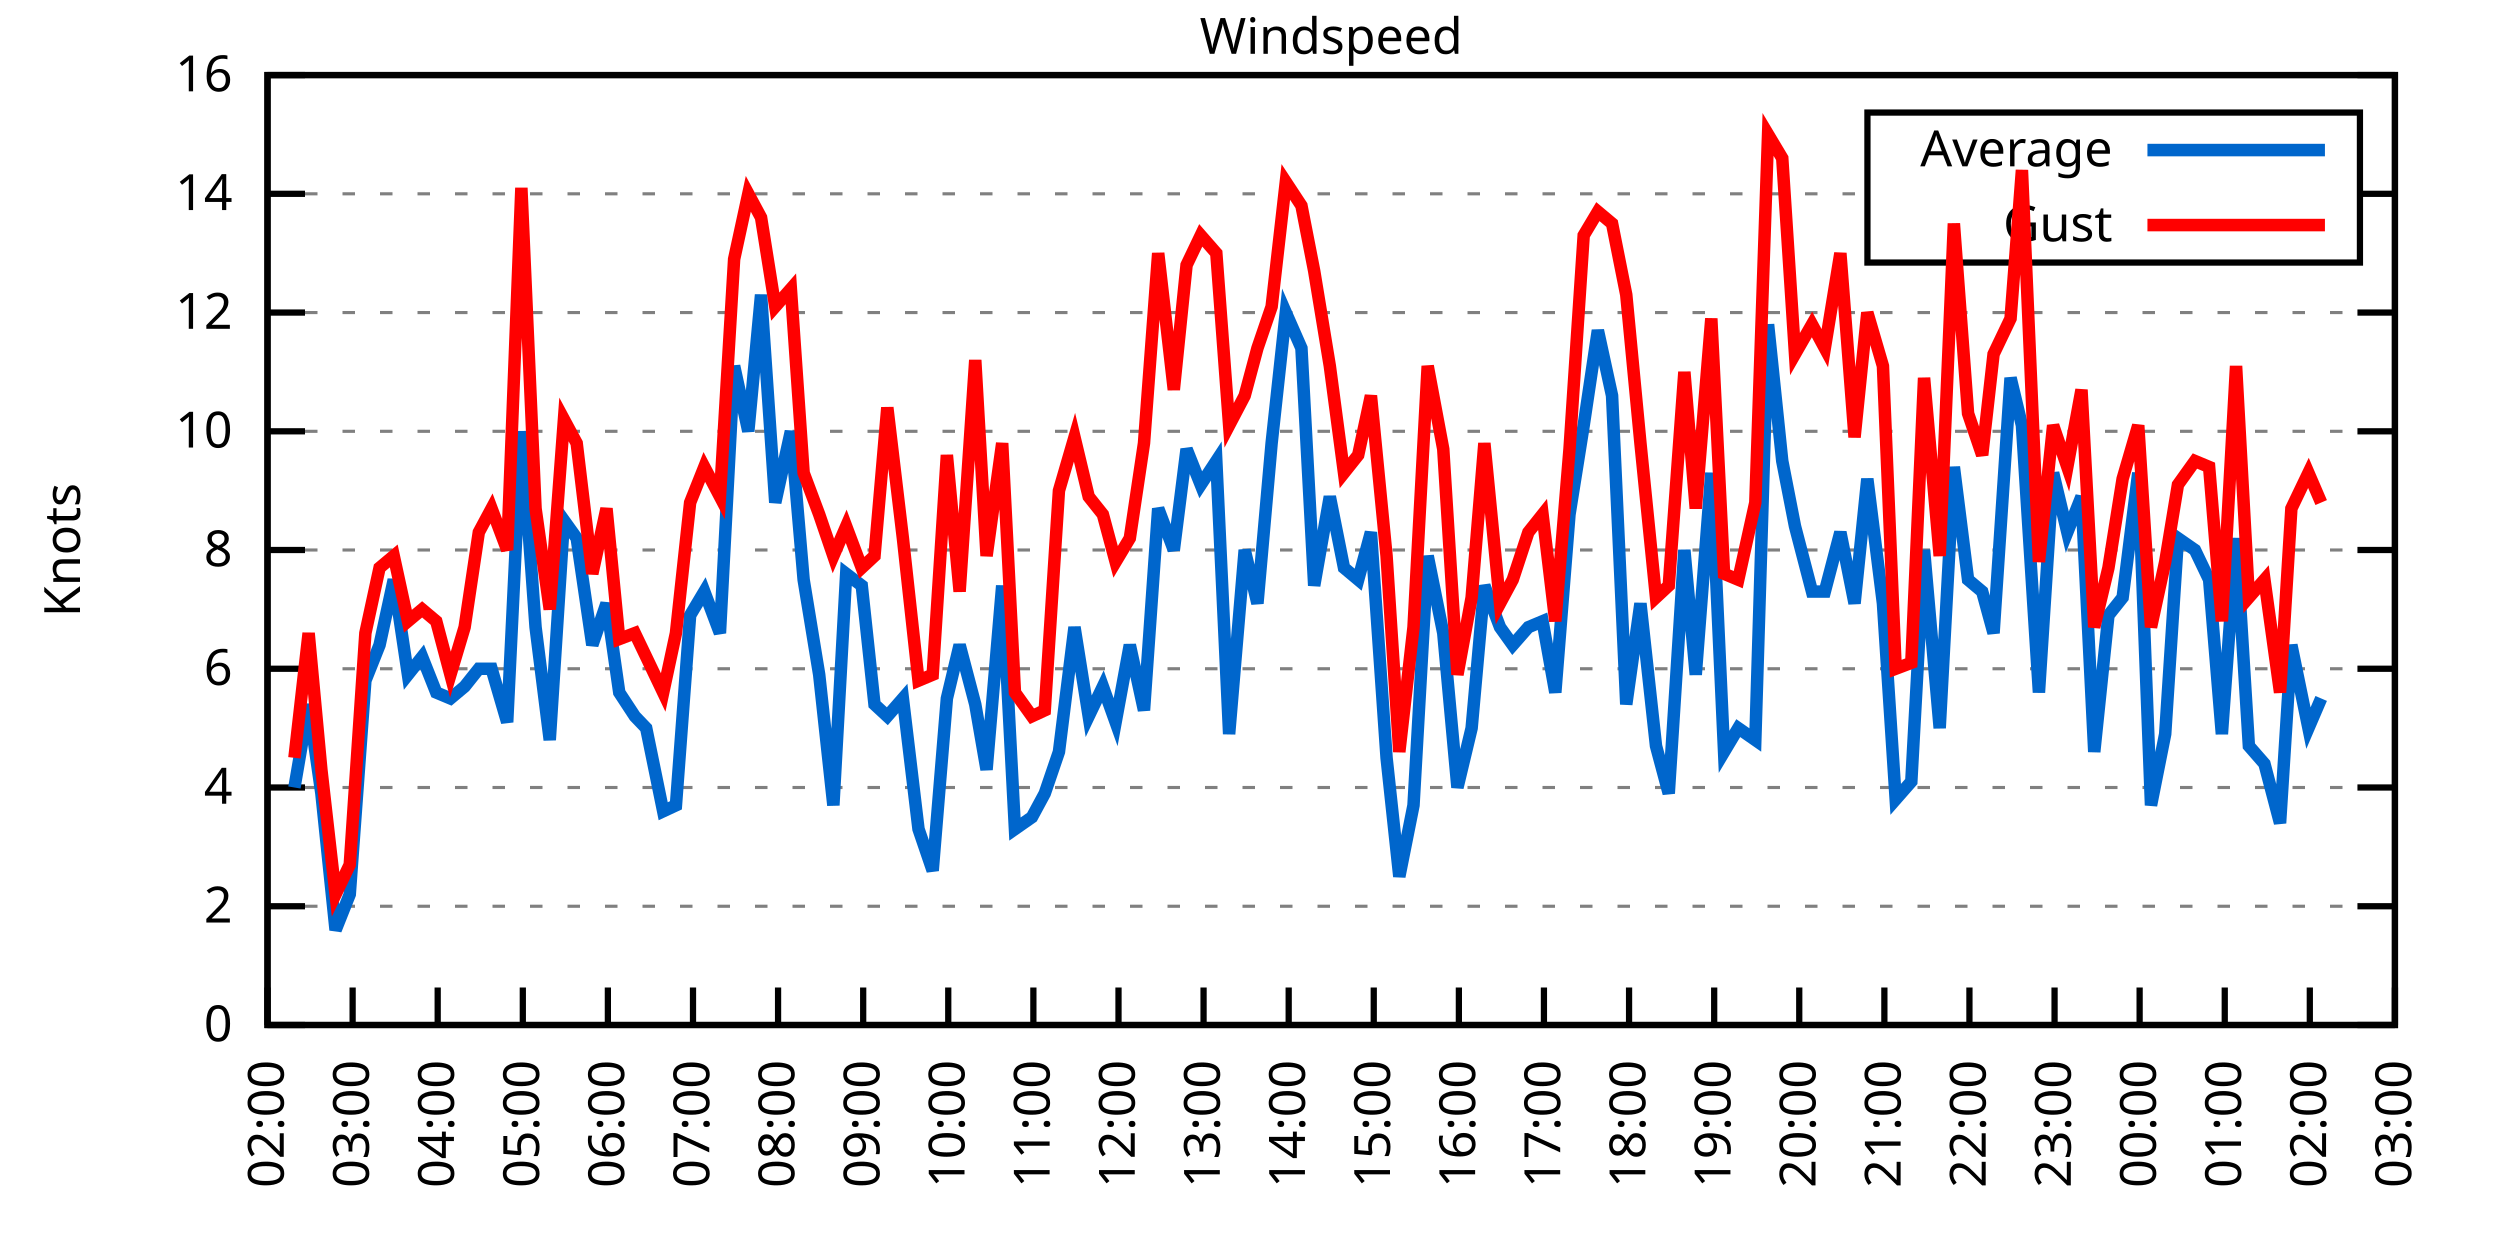
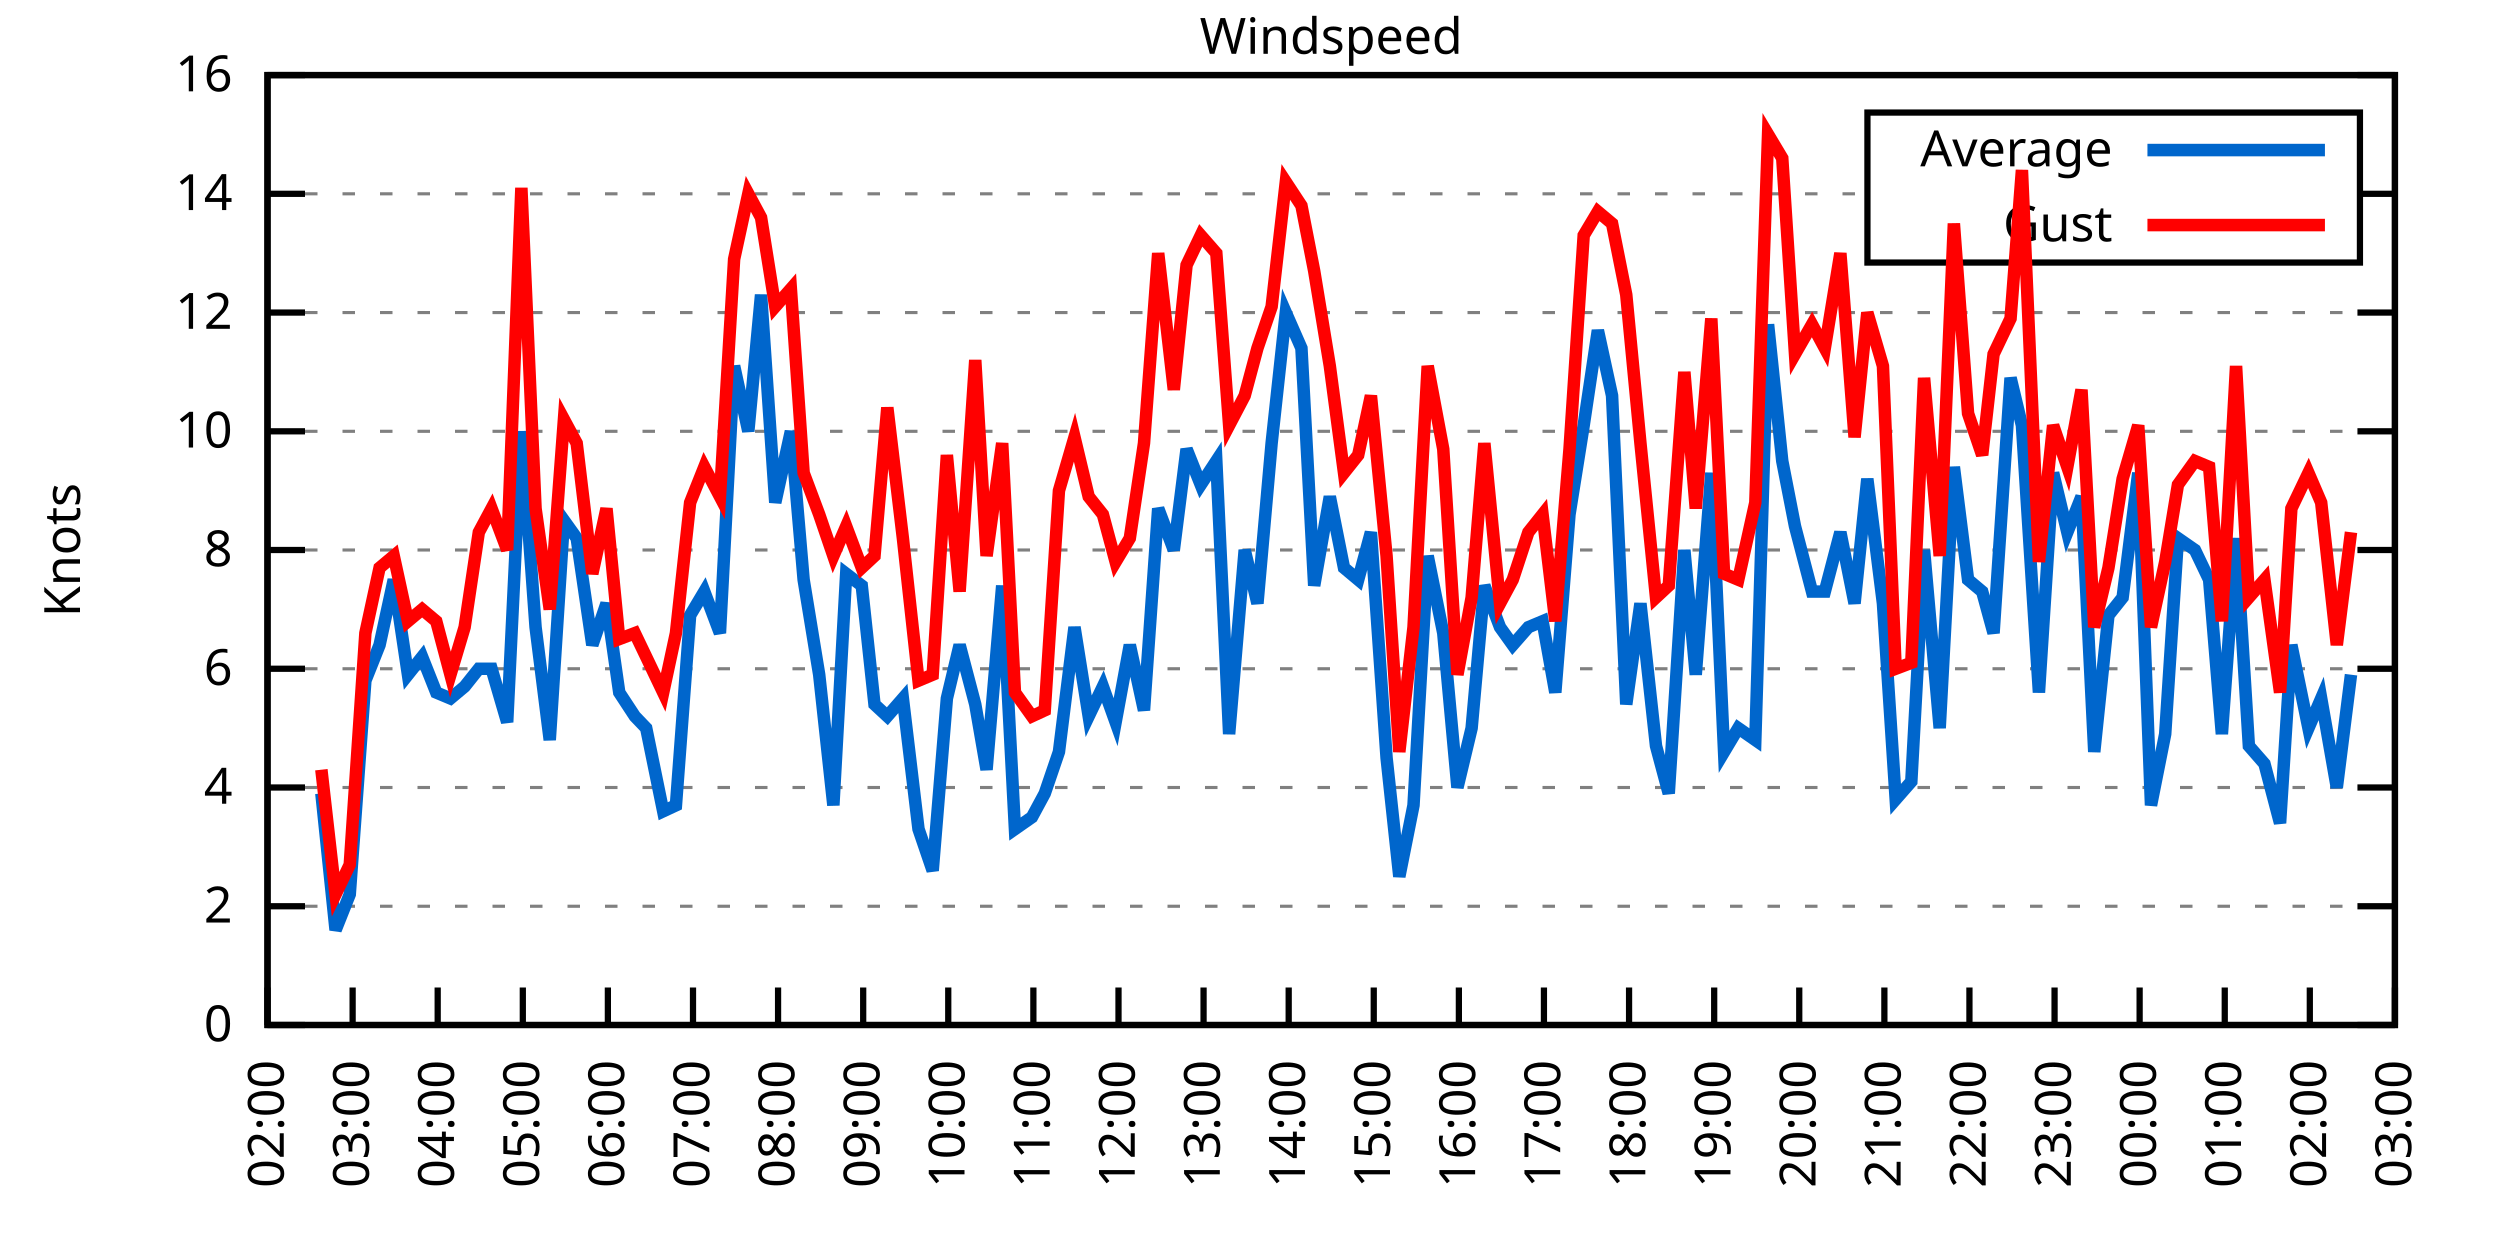
<svg xmlns="http://www.w3.org/2000/svg" xmlns:xlink="http://www.w3.org/1999/xlink" width="400" height="200" viewBox="0 0 400 200">
  <g id="gnuplot_canvas">
    <rect x="0" y="0" width="400" height="200" fill="none" />
    <defs>
      <circle id="gpDot" r="0.5" stroke-width="0.5" stroke="currentColor" />
      <path id="gpPt0" stroke-width="0.333" stroke="currentColor" d="M-1,0 h2 M0,-1 v2" />
      <path id="gpPt1" stroke-width="0.333" stroke="currentColor" d="M-1,-1 L1,1 M1,-1 L-1,1" />
      <path id="gpPt2" stroke-width="0.333" stroke="currentColor" d="M-1,0 L1,0 M0,-1 L0,1 M-1,-1 L1,1 M-1,1 L1,-1" />
      <rect id="gpPt3" stroke-width="0.333" stroke="currentColor" x="-1" y="-1" width="2" height="2" />
      <rect id="gpPt4" stroke-width="0.333" stroke="currentColor" fill="currentColor" x="-1" y="-1" width="2" height="2" />
      <circle id="gpPt5" stroke-width="0.333" stroke="currentColor" cx="0" cy="0" r="1" />
      <use xlink:href="#gpPt5" id="gpPt6" fill="currentColor" stroke="none" />
      <path id="gpPt7" stroke-width="0.333" stroke="currentColor" d="M0,-1.33 L-1.33,0.67 L1.33,0.67 z" />
      <use xlink:href="#gpPt7" id="gpPt8" fill="currentColor" stroke="none" />
      <use xlink:href="#gpPt7" id="gpPt9" stroke="currentColor" transform="rotate(180)" />
      <use xlink:href="#gpPt9" id="gpPt10" fill="currentColor" stroke="none" />
      <use xlink:href="#gpPt3" id="gpPt11" stroke="currentColor" transform="rotate(45)" />
      <use xlink:href="#gpPt11" id="gpPt12" fill="currentColor" stroke="none" />
      <path id="gpPt13" stroke-width="0.333" stroke="currentColor" d="M0,1.330 L1.265,0.411 L0.782,-1.067 L-0.782,-1.076 L-1.265,0.411 z" />
      <use xlink:href="#gpPt13" id="gpPt14" fill="currentColor" stroke="none" />
      <filter id="textbox" filterUnits="objectBoundingBox" x="0" y="0" height="1" width="1">
        <feFlood flood-color="white" flood-opacity="1" result="bgnd" />
        <feComposite in="SourceGraphic" in2="bgnd" operator="atop" />
      </filter>
      <filter id="greybox" filterUnits="objectBoundingBox" x="0" y="0" height="1" width="1">
        <feFlood flood-color="lightgrey" flood-opacity="1" result="grey" />
        <feComposite in="SourceGraphic" in2="grey" operator="atop" />
      </filter>
    </defs>
    <g fill="none" color="white" stroke="currentColor" stroke-width="1.00" stroke-linecap="butt" stroke-linejoin="miter">
</g>
    <g fill="none" color="black" stroke="currentColor" stroke-width="1.00" stroke-linecap="butt" stroke-linejoin="miter">
      <g stroke="none" shape-rendering="crispEdges">
        <polygon fill="rgb(255, 255, 255)" points="42.80,164.00 383.18,164.00 383.18,12.02 42.80,12.02 " />
      </g>
    </g>
    <g fill="none" color="black" stroke="currentColor" stroke-width="1.00" stroke-linecap="butt" stroke-linejoin="miter">
</g>
    <g fill="none" color="black" stroke="black" stroke-width="0.50" stroke-linecap="butt" stroke-linejoin="miter">
</g>
    <g fill="none" color="gray" stroke="currentColor" stroke-width="0.50" stroke-linecap="butt" stroke-linejoin="miter">
      <path stroke="gray" stroke-dasharray="2,4" class="gridline" d="M42.80,164.00 L383.19,164.00  " />
    </g>
    <g fill="none" color="gray" stroke="gray" stroke-width="1.00" stroke-linecap="butt" stroke-linejoin="miter">
</g>
    <g fill="none" color="black" stroke="currentColor" stroke-width="1.00" stroke-linecap="butt" stroke-linejoin="miter">
      <path stroke="black" d="M42.80,164.00 L48.80,164.00 M383.19,164.00 L377.19,164.00  " />
      <g transform="translate(37.20,166.60)" stroke="none" fill="black" font-family="Sans" font-size="8.00" text-anchor="end">
        <text>
          <tspan font-family="Sans"> 0</tspan>
        </text>
      </g>
    </g>
    <g fill="none" color="black" stroke="currentColor" stroke-width="1.00" stroke-linecap="butt" stroke-linejoin="miter">
</g>
    <g fill="none" color="black" stroke="black" stroke-width="0.50" stroke-linecap="butt" stroke-linejoin="miter">
</g>
    <g fill="none" color="gray" stroke="currentColor" stroke-width="0.50" stroke-linecap="butt" stroke-linejoin="miter">
      <path stroke="gray" stroke-dasharray="2,4" class="gridline" d="M42.80,145.00 L383.19,145.00  " />
    </g>
    <g fill="none" color="gray" stroke="gray" stroke-width="1.00" stroke-linecap="butt" stroke-linejoin="miter">
</g>
    <g fill="none" color="black" stroke="currentColor" stroke-width="1.00" stroke-linecap="butt" stroke-linejoin="miter">
      <path stroke="black" d="M42.80,145.00 L48.80,145.00 M383.19,145.00 L377.19,145.00  " />
      <g transform="translate(37.20,147.60)" stroke="none" fill="black" font-family="Sans" font-size="8.00" text-anchor="end">
        <text>
          <tspan font-family="Sans"> 2</tspan>
        </text>
      </g>
    </g>
    <g fill="none" color="black" stroke="currentColor" stroke-width="1.00" stroke-linecap="butt" stroke-linejoin="miter">
</g>
    <g fill="none" color="black" stroke="black" stroke-width="0.50" stroke-linecap="butt" stroke-linejoin="miter">
</g>
    <g fill="none" color="gray" stroke="currentColor" stroke-width="0.50" stroke-linecap="butt" stroke-linejoin="miter">
      <path stroke="gray" stroke-dasharray="2,4" class="gridline" d="M42.80,126.00 L383.19,126.00  " />
    </g>
    <g fill="none" color="gray" stroke="gray" stroke-width="1.00" stroke-linecap="butt" stroke-linejoin="miter">
</g>
    <g fill="none" color="black" stroke="currentColor" stroke-width="1.00" stroke-linecap="butt" stroke-linejoin="miter">
      <path stroke="black" d="M42.80,126.00 L48.80,126.00 M383.19,126.00 L377.19,126.00  " />
      <g transform="translate(37.20,128.60)" stroke="none" fill="black" font-family="Sans" font-size="8.00" text-anchor="end">
        <text>
          <tspan font-family="Sans"> 4</tspan>
        </text>
      </g>
    </g>
    <g fill="none" color="black" stroke="currentColor" stroke-width="1.00" stroke-linecap="butt" stroke-linejoin="miter">
</g>
    <g fill="none" color="black" stroke="black" stroke-width="0.50" stroke-linecap="butt" stroke-linejoin="miter">
</g>
    <g fill="none" color="gray" stroke="currentColor" stroke-width="0.50" stroke-linecap="butt" stroke-linejoin="miter">
      <path stroke="gray" stroke-dasharray="2,4" class="gridline" d="M42.80,107.00 L383.19,107.00  " />
    </g>
    <g fill="none" color="gray" stroke="gray" stroke-width="1.00" stroke-linecap="butt" stroke-linejoin="miter">
</g>
    <g fill="none" color="black" stroke="currentColor" stroke-width="1.00" stroke-linecap="butt" stroke-linejoin="miter">
      <path stroke="black" d="M42.80,107.00 L48.80,107.00 M383.19,107.00 L377.19,107.00  " />
      <g transform="translate(37.20,109.60)" stroke="none" fill="black" font-family="Sans" font-size="8.00" text-anchor="end">
        <text>
          <tspan font-family="Sans"> 6</tspan>
        </text>
      </g>
    </g>
    <g fill="none" color="black" stroke="currentColor" stroke-width="1.00" stroke-linecap="butt" stroke-linejoin="miter">
</g>
    <g fill="none" color="black" stroke="black" stroke-width="0.50" stroke-linecap="butt" stroke-linejoin="miter">
</g>
    <g fill="none" color="gray" stroke="currentColor" stroke-width="0.50" stroke-linecap="butt" stroke-linejoin="miter">
      <path stroke="gray" stroke-dasharray="2,4" class="gridline" d="M42.80,88.00 L383.19,88.00  " />
    </g>
    <g fill="none" color="gray" stroke="gray" stroke-width="1.00" stroke-linecap="butt" stroke-linejoin="miter">
</g>
    <g fill="none" color="black" stroke="currentColor" stroke-width="1.00" stroke-linecap="butt" stroke-linejoin="miter">
      <path stroke="black" d="M42.80,88.00 L48.80,88.00 M383.19,88.00 L377.19,88.00  " />
      <g transform="translate(37.20,90.60)" stroke="none" fill="black" font-family="Sans" font-size="8.00" text-anchor="end">
        <text>
          <tspan font-family="Sans"> 8</tspan>
        </text>
      </g>
    </g>
    <g fill="none" color="black" stroke="currentColor" stroke-width="1.00" stroke-linecap="butt" stroke-linejoin="miter">
</g>
    <g fill="none" color="black" stroke="black" stroke-width="0.50" stroke-linecap="butt" stroke-linejoin="miter">
</g>
    <g fill="none" color="gray" stroke="currentColor" stroke-width="0.50" stroke-linecap="butt" stroke-linejoin="miter">
      <path stroke="gray" stroke-dasharray="2,4" class="gridline" d="M42.80,69.01 L383.19,69.01  " />
    </g>
    <g fill="none" color="gray" stroke="gray" stroke-width="1.00" stroke-linecap="butt" stroke-linejoin="miter">
</g>
    <g fill="none" color="black" stroke="currentColor" stroke-width="1.00" stroke-linecap="butt" stroke-linejoin="miter">
      <path stroke="black" d="M42.80,69.01 L48.80,69.01 M383.19,69.01 L377.19,69.01  " />
      <g transform="translate(37.20,71.61)" stroke="none" fill="black" font-family="Sans" font-size="8.00" text-anchor="end">
        <text>
          <tspan font-family="Sans"> 10</tspan>
        </text>
      </g>
    </g>
    <g fill="none" color="black" stroke="currentColor" stroke-width="1.00" stroke-linecap="butt" stroke-linejoin="miter">
</g>
    <g fill="none" color="black" stroke="black" stroke-width="0.50" stroke-linecap="butt" stroke-linejoin="miter">
</g>
    <g fill="none" color="gray" stroke="currentColor" stroke-width="0.50" stroke-linecap="butt" stroke-linejoin="miter">
      <path stroke="gray" stroke-dasharray="2,4" class="gridline" d="M42.80,50.01 L383.19,50.01  " />
    </g>
    <g fill="none" color="gray" stroke="gray" stroke-width="1.00" stroke-linecap="butt" stroke-linejoin="miter">
</g>
    <g fill="none" color="black" stroke="currentColor" stroke-width="1.00" stroke-linecap="butt" stroke-linejoin="miter">
      <path stroke="black" d="M42.80,50.01 L48.80,50.01 M383.19,50.01 L377.19,50.01  " />
      <g transform="translate(37.20,52.61)" stroke="none" fill="black" font-family="Sans" font-size="8.00" text-anchor="end">
        <text>
          <tspan font-family="Sans"> 12</tspan>
        </text>
      </g>
    </g>
    <g fill="none" color="black" stroke="currentColor" stroke-width="1.00" stroke-linecap="butt" stroke-linejoin="miter">
</g>
    <g fill="none" color="black" stroke="black" stroke-width="0.50" stroke-linecap="butt" stroke-linejoin="miter">
</g>
    <g fill="none" color="gray" stroke="currentColor" stroke-width="0.50" stroke-linecap="butt" stroke-linejoin="miter">
      <path stroke="gray" stroke-dasharray="2,4" class="gridline" d="M42.80,31.01 L298.79,31.01 M377.59,31.01 L383.19,31.01  " />
    </g>
    <g fill="none" color="gray" stroke="gray" stroke-width="1.00" stroke-linecap="butt" stroke-linejoin="miter">
</g>
    <g fill="none" color="black" stroke="currentColor" stroke-width="1.00" stroke-linecap="butt" stroke-linejoin="miter">
      <path stroke="black" d="M42.80,31.01 L48.80,31.01 M383.19,31.01 L377.19,31.01  " />
      <g transform="translate(37.20,33.61)" stroke="none" fill="black" font-family="Sans" font-size="8.00" text-anchor="end">
        <text>
          <tspan font-family="Sans"> 14</tspan>
        </text>
      </g>
    </g>
    <g fill="none" color="black" stroke="currentColor" stroke-width="1.00" stroke-linecap="butt" stroke-linejoin="miter">
</g>
    <g fill="none" color="black" stroke="black" stroke-width="0.50" stroke-linecap="butt" stroke-linejoin="miter">
</g>
    <g fill="none" color="gray" stroke="currentColor" stroke-width="0.50" stroke-linecap="butt" stroke-linejoin="miter">
      <path stroke="gray" stroke-dasharray="2,4" class="gridline" d="M42.80,12.01 L383.19,12.01  " />
    </g>
    <g fill="none" color="gray" stroke="gray" stroke-width="1.00" stroke-linecap="butt" stroke-linejoin="miter">
</g>
    <g fill="none" color="black" stroke="currentColor" stroke-width="1.00" stroke-linecap="butt" stroke-linejoin="miter">
      <path stroke="black" d="M42.80,12.01 L48.80,12.01 M383.19,12.01 L377.19,12.01  " />
      <g transform="translate(37.20,14.61)" stroke="none" fill="black" font-family="Sans" font-size="8.00" text-anchor="end">
        <text>
          <tspan font-family="Sans"> 16</tspan>
        </text>
      </g>
    </g>
    <g fill="none" color="black" stroke="currentColor" stroke-width="1.00" stroke-linecap="butt" stroke-linejoin="miter">
      <path stroke="black" d="M42.80,164.00 L42.80,158.00  " />
      <g transform="translate(45.40,169.60) rotate(270.00)" stroke="none" fill="black" font-family="Sans" font-size="8.00" text-anchor="end">
        <text>
          <tspan font-family="Sans">02:00</tspan>
        </text>
      </g>
    </g>
    <g fill="none" color="black" stroke="currentColor" stroke-width="1.00" stroke-linecap="butt" stroke-linejoin="miter">
      <path stroke="black" d="M56.42,164.00 L56.42,158.00  " />
      <g transform="translate(59.02,169.60) rotate(270.00)" stroke="none" fill="black" font-family="Sans" font-size="8.00" text-anchor="end">
        <text>
          <tspan font-family="Sans">03:00</tspan>
        </text>
      </g>
    </g>
    <g fill="none" color="black" stroke="currentColor" stroke-width="1.00" stroke-linecap="butt" stroke-linejoin="miter">
      <path stroke="black" d="M70.03,164.00 L70.03,158.00  " />
      <g transform="translate(72.63,169.60) rotate(270.00)" stroke="none" fill="black" font-family="Sans" font-size="8.00" text-anchor="end">
        <text>
          <tspan font-family="Sans">04:00</tspan>
        </text>
      </g>
    </g>
    <g fill="none" color="black" stroke="currentColor" stroke-width="1.00" stroke-linecap="butt" stroke-linejoin="miter">
      <path stroke="black" d="M83.65,164.00 L83.65,158.00  " />
      <g transform="translate(86.25,169.60) rotate(270.00)" stroke="none" fill="black" font-family="Sans" font-size="8.00" text-anchor="end">
        <text>
          <tspan font-family="Sans">05:00</tspan>
        </text>
      </g>
    </g>
    <g fill="none" color="black" stroke="currentColor" stroke-width="1.00" stroke-linecap="butt" stroke-linejoin="miter">
      <path stroke="black" d="M97.26,164.00 L97.26,158.00  " />
      <g transform="translate(99.86,169.60) rotate(270.00)" stroke="none" fill="black" font-family="Sans" font-size="8.00" text-anchor="end">
        <text>
          <tspan font-family="Sans">06:00</tspan>
        </text>
      </g>
    </g>
    <g fill="none" color="black" stroke="currentColor" stroke-width="1.00" stroke-linecap="butt" stroke-linejoin="miter">
      <path stroke="black" d="M110.88,164.00 L110.88,158.00  " />
      <g transform="translate(113.48,169.60) rotate(270.00)" stroke="none" fill="black" font-family="Sans" font-size="8.00" text-anchor="end">
        <text>
          <tspan font-family="Sans">07:00</tspan>
        </text>
      </g>
    </g>
    <g fill="none" color="black" stroke="currentColor" stroke-width="1.00" stroke-linecap="butt" stroke-linejoin="miter">
      <path stroke="black" d="M124.49,164.00 L124.49,158.00  " />
      <g transform="translate(127.09,169.60) rotate(270.00)" stroke="none" fill="black" font-family="Sans" font-size="8.00" text-anchor="end">
        <text>
          <tspan font-family="Sans">08:00</tspan>
        </text>
      </g>
    </g>
    <g fill="none" color="black" stroke="currentColor" stroke-width="1.00" stroke-linecap="butt" stroke-linejoin="miter">
      <path stroke="black" d="M138.11,164.00 L138.11,158.00  " />
      <g transform="translate(140.71,169.60) rotate(270.00)" stroke="none" fill="black" font-family="Sans" font-size="8.00" text-anchor="end">
        <text>
          <tspan font-family="Sans">09:00</tspan>
        </text>
      </g>
    </g>
    <g fill="none" color="black" stroke="currentColor" stroke-width="1.00" stroke-linecap="butt" stroke-linejoin="miter">
      <path stroke="black" d="M151.72,164.00 L151.72,158.00  " />
      <g transform="translate(154.32,169.60) rotate(270.00)" stroke="none" fill="black" font-family="Sans" font-size="8.00" text-anchor="end">
        <text>
          <tspan font-family="Sans">10:00</tspan>
        </text>
      </g>
    </g>
    <g fill="none" color="black" stroke="currentColor" stroke-width="1.00" stroke-linecap="butt" stroke-linejoin="miter">
      <path stroke="black" d="M165.34,164.00 L165.34,158.00  " />
      <g transform="translate(167.94,169.60) rotate(270.00)" stroke="none" fill="black" font-family="Sans" font-size="8.00" text-anchor="end">
        <text>
          <tspan font-family="Sans">11:00</tspan>
        </text>
      </g>
    </g>
    <g fill="none" color="black" stroke="currentColor" stroke-width="1.00" stroke-linecap="butt" stroke-linejoin="miter">
      <path stroke="black" d="M178.96,164.00 L178.96,158.00  " />
      <g transform="translate(181.56,169.60) rotate(270.00)" stroke="none" fill="black" font-family="Sans" font-size="8.00" text-anchor="end">
        <text>
          <tspan font-family="Sans">12:00</tspan>
        </text>
      </g>
    </g>
    <g fill="none" color="black" stroke="currentColor" stroke-width="1.00" stroke-linecap="butt" stroke-linejoin="miter">
      <path stroke="black" d="M192.57,164.00 L192.57,158.00  " />
      <g transform="translate(195.17,169.60) rotate(270.00)" stroke="none" fill="black" font-family="Sans" font-size="8.00" text-anchor="end">
        <text>
          <tspan font-family="Sans">13:00</tspan>
        </text>
      </g>
    </g>
    <g fill="none" color="black" stroke="currentColor" stroke-width="1.00" stroke-linecap="butt" stroke-linejoin="miter">
      <path stroke="black" d="M206.19,164.00 L206.19,158.00  " />
      <g transform="translate(208.79,169.60) rotate(270.00)" stroke="none" fill="black" font-family="Sans" font-size="8.00" text-anchor="end">
        <text>
          <tspan font-family="Sans">14:00</tspan>
        </text>
      </g>
    </g>
    <g fill="none" color="black" stroke="currentColor" stroke-width="1.00" stroke-linecap="butt" stroke-linejoin="miter">
      <path stroke="black" d="M219.80,164.00 L219.80,158.00  " />
      <g transform="translate(222.40,169.60) rotate(270.00)" stroke="none" fill="black" font-family="Sans" font-size="8.00" text-anchor="end">
        <text>
          <tspan font-family="Sans">15:00</tspan>
        </text>
      </g>
    </g>
    <g fill="none" color="black" stroke="currentColor" stroke-width="1.00" stroke-linecap="butt" stroke-linejoin="miter">
      <path stroke="black" d="M233.42,164.00 L233.42,158.00  " />
      <g transform="translate(236.02,169.60) rotate(270.00)" stroke="none" fill="black" font-family="Sans" font-size="8.00" text-anchor="end">
        <text>
          <tspan font-family="Sans">16:00</tspan>
        </text>
      </g>
    </g>
    <g fill="none" color="black" stroke="currentColor" stroke-width="1.00" stroke-linecap="butt" stroke-linejoin="miter">
      <path stroke="black" d="M247.03,164.00 L247.03,158.00  " />
      <g transform="translate(249.63,169.60) rotate(270.00)" stroke="none" fill="black" font-family="Sans" font-size="8.00" text-anchor="end">
        <text>
          <tspan font-family="Sans">17:00</tspan>
        </text>
      </g>
    </g>
    <g fill="none" color="black" stroke="currentColor" stroke-width="1.00" stroke-linecap="butt" stroke-linejoin="miter">
      <path stroke="black" d="M260.65,164.00 L260.65,158.00  " />
      <g transform="translate(263.25,169.60) rotate(270.00)" stroke="none" fill="black" font-family="Sans" font-size="8.00" text-anchor="end">
        <text>
          <tspan font-family="Sans">18:00</tspan>
        </text>
      </g>
    </g>
    <g fill="none" color="black" stroke="currentColor" stroke-width="1.00" stroke-linecap="butt" stroke-linejoin="miter">
      <path stroke="black" d="M274.27,164.00 L274.27,158.00  " />
      <g transform="translate(276.87,169.60) rotate(270.00)" stroke="none" fill="black" font-family="Sans" font-size="8.00" text-anchor="end">
        <text>
          <tspan font-family="Sans">19:00</tspan>
        </text>
      </g>
    </g>
    <g fill="none" color="black" stroke="currentColor" stroke-width="1.00" stroke-linecap="butt" stroke-linejoin="miter">
      <path stroke="black" d="M287.88,164.00 L287.88,158.00  " />
      <g transform="translate(290.48,169.60) rotate(270.00)" stroke="none" fill="black" font-family="Sans" font-size="8.00" text-anchor="end">
        <text>
          <tspan font-family="Sans">20:00</tspan>
        </text>
      </g>
    </g>
    <g fill="none" color="black" stroke="currentColor" stroke-width="1.00" stroke-linecap="butt" stroke-linejoin="miter">
      <path stroke="black" d="M301.50,164.00 L301.50,158.00  " />
      <g transform="translate(304.10,169.60) rotate(270.00)" stroke="none" fill="black" font-family="Sans" font-size="8.00" text-anchor="end">
        <text>
          <tspan font-family="Sans">21:00</tspan>
        </text>
      </g>
    </g>
    <g fill="none" color="black" stroke="currentColor" stroke-width="1.00" stroke-linecap="butt" stroke-linejoin="miter">
      <path stroke="black" d="M315.11,164.00 L315.11,158.00  " />
      <g transform="translate(317.71,169.60) rotate(270.00)" stroke="none" fill="black" font-family="Sans" font-size="8.00" text-anchor="end">
        <text>
          <tspan font-family="Sans">22:00</tspan>
        </text>
      </g>
    </g>
    <g fill="none" color="black" stroke="currentColor" stroke-width="1.00" stroke-linecap="butt" stroke-linejoin="miter">
      <path stroke="black" d="M328.73,164.00 L328.73,158.00  " />
      <g transform="translate(331.33,169.60) rotate(270.00)" stroke="none" fill="black" font-family="Sans" font-size="8.00" text-anchor="end">
        <text>
          <tspan font-family="Sans">23:00</tspan>
        </text>
      </g>
    </g>
    <g fill="none" color="black" stroke="currentColor" stroke-width="1.00" stroke-linecap="butt" stroke-linejoin="miter">
      <path stroke="black" d="M342.34,164.00 L342.34,158.00  " />
      <g transform="translate(344.94,169.60) rotate(270.00)" stroke="none" fill="black" font-family="Sans" font-size="8.00" text-anchor="end">
        <text>
          <tspan font-family="Sans">00:00</tspan>
        </text>
      </g>
    </g>
    <g fill="none" color="black" stroke="currentColor" stroke-width="1.00" stroke-linecap="butt" stroke-linejoin="miter">
      <path stroke="black" d="M355.96,164.00 L355.96,158.00  " />
      <g transform="translate(358.56,169.60) rotate(270.00)" stroke="none" fill="black" font-family="Sans" font-size="8.00" text-anchor="end">
        <text>
          <tspan font-family="Sans">01:00</tspan>
        </text>
      </g>
    </g>
    <g fill="none" color="black" stroke="currentColor" stroke-width="1.00" stroke-linecap="butt" stroke-linejoin="miter">
      <path stroke="black" d="M369.57,164.00 L369.57,158.00  " />
      <g transform="translate(372.17,169.60) rotate(270.00)" stroke="none" fill="black" font-family="Sans" font-size="8.00" text-anchor="end">
        <text>
          <tspan font-family="Sans">02:00</tspan>
        </text>
      </g>
    </g>
    <g fill="none" color="black" stroke="currentColor" stroke-width="1.00" stroke-linecap="butt" stroke-linejoin="miter">
      <path stroke="black" d="M383.19,164.00 L383.19,158.00  " />
      <g transform="translate(385.79,169.60) rotate(270.00)" stroke="none" fill="black" font-family="Sans" font-size="8.00" text-anchor="end">
        <text>
          <tspan font-family="Sans">03:00</tspan>
        </text>
      </g>
    </g>
    <g fill="none" color="black" stroke="currentColor" stroke-width="1.00" stroke-linecap="butt" stroke-linejoin="miter">
</g>
    <g fill="none" color="black" stroke="currentColor" stroke-width="1.00" stroke-linecap="butt" stroke-linejoin="miter">
      <path stroke="black" d="M42.80,12.01 L42.80,164.00 L383.19,164.00 L383.19,12.01 L42.80,12.01 Z  " />
    </g>
    <g fill="none" color="black" stroke="currentColor" stroke-width="1.00" stroke-linecap="butt" stroke-linejoin="miter">
</g>
    <g fill="none" color="black" stroke="currentColor" stroke-width="1.00" stroke-linecap="butt" stroke-linejoin="miter">
      <path stroke="black" d="M298.79,42.01 L298.79,18.01 L377.59,18.01 L377.59,42.01 L298.79,42.01 Z  " />
    </g>
    <g id="Windspeed_plot_1">
      <g fill="none" color="white" stroke="black" stroke-width="2.00" stroke-linecap="butt" stroke-linejoin="miter">
</g>
      <g fill="none" color="black" stroke="currentColor" stroke-width="2.00" stroke-linecap="butt" stroke-linejoin="miter">
        <g transform="translate(337.99,26.61)" stroke="none" fill="black" font-family="Sans" font-size="8.00" text-anchor="end">
          <text>
            <tspan font-family="Sans">Average</tspan>
          </text>
        </g>
      </g>
      <g fill="none" color="black" stroke="currentColor" stroke-width="2.00" stroke-linecap="butt" stroke-linejoin="miter">
-         <path stroke="rgb(  0, 102, 204)" d="M343.59,24.01 L371.99,24.01 M47.11,126.00 L49.38,112.70 L51.42,126.95 L53.69,148.80 L55.96,143.10 L58.46,108.90   L60.73,103.20 L63.00,92.75 L65.27,107.95 L67.54,105.10 L69.80,110.80 L72.07,111.75 L74.34,109.85 L76.61,107.00   L78.65,107.00 L81.15,115.55 L83.42,69.01 L85.69,100.35 L87.96,118.40 L90.23,83.26 L92.27,86.11 L94.77,103.20   L97.04,96.55 L99.08,110.80 L101.57,114.60 L103.39,116.50 L106.11,129.80 L108.15,128.85 L110.42,98.45 L112.69,94.65   L115.19,101.30 L117.46,58.56 L119.73,69.01 L121.77,47.16 L124.04,80.41 L126.54,69.01 L128.58,92.75 L131.07,107.95   L133.34,128.85 L135.39,91.80 L137.88,93.70 L139.92,112.70 L141.97,114.60 L144.46,111.75 L146.96,132.65 L149.23,139.30   L151.50,111.75 L153.54,103.20 L156.04,112.70 L157.85,123.15 L160.35,93.70 L162.39,132.65 L165.11,130.75 L167.16,126.95   L169.43,120.30 L171.92,100.35 L174.19,114.60 L176.46,109.85 L178.50,115.55 L180.77,103.20 L183.04,113.65 L185.31,81.36   L187.81,88.00 L189.85,71.86 L192.12,77.56 L194.61,73.76 L196.66,117.45 L199.15,88.00 L201.19,96.55 L203.46,70.91   L205.73,50.01 L208.23,55.71 L210.27,93.70 L212.77,79.46 L215.04,90.85 L217.31,92.75 L219.35,85.16 L221.85,121.25   L223.89,140.25 L226.16,128.85 L228.43,88.95 L230.92,101.30 L233.19,126.00 L235.46,116.50 L237.50,93.70 L240.00,100.35   L242.04,103.20 L244.54,100.35 L246.81,99.40 L248.85,110.80 L251.12,82.31 L253.39,68.06 L255.66,52.86 L257.93,63.31   L260.20,112.70 L262.47,96.55 L264.96,119.35 L267.00,126.95 L269.50,88.00 L271.32,107.95 L273.81,75.66 L275.85,120.30   L278.12,116.50 L280.85,118.40 L282.89,51.91 L285.16,73.76 L287.20,84.21 L289.92,94.65 L291.97,94.65 L294.46,85.16   L296.73,96.55 L298.77,76.61 L301.27,96.55 L303.31,127.90 L305.81,125.05 L307.85,88.00 L310.35,116.50 L312.62,74.71   L314.89,92.75 L317.15,94.65 L318.97,101.30 L321.69,60.46 L323.51,68.06 L326.23,110.80 L328.50,75.66 L330.77,85.16   L333.04,79.46 L335.08,120.30 L337.35,98.45 L339.62,95.60 L342.12,75.66 L344.16,128.85 L346.43,117.45 L348.47,86.11   L351.19,88.00 L353.46,92.75 L355.50,117.45 L357.77,86.11 L359.82,119.35 L362.31,122.20 L364.81,131.70 L366.62,103.20   L369.35,116.50 L371.39,111.75  " />
+         <path stroke="rgb(  0, 102, 204)" d="M343.59,24.01 L371.99,24.01 M51.42,126.95 L53.69,148.80 L55.96,143.10 L58.46,108.90 L60.73,103.20 L63.00,92.75   L65.27,107.95 L67.54,105.10 L69.80,110.80 L72.07,111.75 L74.34,109.85 L76.61,107.00 L78.65,107.00 L81.15,115.55   L83.42,69.01 L85.69,100.35 L87.96,118.40 L90.23,83.26 L92.27,86.11 L94.77,103.20 L97.04,96.55 L99.08,110.80   L101.57,114.60 L103.39,116.50 L106.11,129.80 L108.15,128.85 L110.42,98.45 L112.69,94.65 L115.19,101.30 L117.46,58.56   L119.73,69.01 L121.77,47.16 L124.04,80.41 L126.54,69.01 L128.58,92.75 L131.07,107.95 L133.34,128.85 L135.39,91.80   L137.88,93.70 L139.92,112.70 L141.97,114.60 L144.46,111.75 L146.96,132.65 L149.23,139.30 L151.50,111.75 L153.54,103.20   L156.04,112.70 L157.85,123.15 L160.35,93.70 L162.39,132.65 L165.11,130.75 L167.16,126.95 L169.43,120.30 L171.92,100.35   L174.19,114.60 L176.46,109.85 L178.50,115.55 L180.77,103.20 L183.04,113.65 L185.31,81.36 L187.81,88.00 L189.85,71.86   L192.12,77.56 L194.61,73.76 L196.66,117.45 L199.15,88.00 L201.19,96.55 L203.46,70.91 L205.73,50.01 L208.23,55.71   L210.27,93.70 L212.77,79.46 L215.04,90.85 L217.31,92.75 L219.35,85.16 L221.85,121.25 L223.89,140.25 L226.16,128.85   L228.43,88.95 L230.92,101.30 L233.19,126.00 L235.46,116.50 L237.50,93.70 L240.00,100.35 L242.04,103.20 L244.54,100.35   L246.81,99.40 L248.85,110.80 L251.12,82.31 L253.39,68.06 L255.66,52.86 L257.93,63.31 L260.20,112.70 L262.47,96.55   L264.96,119.35 L267.00,126.95 L269.50,88.00 L271.32,107.95 L273.81,75.66 L275.85,120.30 L278.12,116.50 L280.85,118.40   L282.89,51.91 L285.16,73.76 L287.20,84.21 L289.92,94.65 L291.97,94.65 L294.46,85.16 L296.73,96.55 L298.77,76.61   L301.27,96.55 L303.31,127.90 L305.81,125.05 L307.85,88.00 L310.35,116.50 L312.62,74.71 L314.89,92.75 L317.15,94.65   L318.97,101.30 L321.69,60.46 L323.51,68.06 L326.23,110.80 L328.50,75.66 L330.77,85.16 L333.04,79.46 L335.08,120.30   L337.35,98.45 L339.62,95.60 L342.12,75.66 L344.16,128.85 L346.43,117.45 L348.47,86.11 L351.19,88.00 L353.46,92.75   L355.50,117.45 L357.77,86.11 L359.82,119.35 L362.31,122.20 L364.81,131.70 L366.62,103.20 L369.35,116.50 L371.39,111.75   L373.89,126.00 L376.16,107.95  " />
      </g>
    </g>
    <g id="Windspeed_plot_2">
      <g fill="none" color="black" stroke="currentColor" stroke-width="2.00" stroke-linecap="butt" stroke-linejoin="miter">
        <g transform="translate(337.99,38.61)" stroke="none" fill="black" font-family="Sans" font-size="8.00" text-anchor="end">
          <text>
            <tspan font-family="Sans">Gust</tspan>
          </text>
        </g>
      </g>
      <g fill="none" color="black" stroke="currentColor" stroke-width="2.00" stroke-linecap="butt" stroke-linejoin="miter">
-         <path stroke="rgb(255,   0,   0)" d="M343.59,36.01 L371.99,36.01 M47.11,121.25 L49.38,101.30 L51.42,123.15 L53.69,143.10 L55.96,138.35 L58.46,101.30   L60.73,90.85 L63.00,88.95 L65.27,99.40 L67.54,97.50 L69.80,99.40 L72.07,107.95 L74.34,100.35 L76.61,85.16   L78.65,81.36 L81.15,88.00 L83.42,30.06 L85.69,81.36 L87.96,97.50 L90.23,67.11 L92.27,70.91 L94.77,91.80   L97.04,81.36 L99.08,102.25 L101.57,101.30 L103.39,105.10 L106.11,110.80 L108.15,101.30 L110.42,80.41 L112.69,74.71   L115.19,79.46 L117.46,41.46 L119.73,31.01 L121.77,34.81 L124.04,49.06 L126.54,46.21 L128.58,75.66 L131.07,82.31   L133.34,88.95 L135.39,84.21 L137.88,90.85 L139.92,88.95 L141.97,65.21 L144.46,86.11 L146.96,108.90 L149.23,107.95   L151.50,72.81 L153.54,94.65 L156.04,57.61 L157.85,88.95 L160.35,70.91 L162.39,110.80 L165.11,114.60 L167.16,113.65   L169.43,78.51 L171.92,69.96 L174.19,79.46 L176.46,82.31 L178.50,89.90 L180.77,86.11 L183.04,70.91 L185.31,40.51   L187.81,62.36 L189.85,42.41 L192.12,37.66 L194.61,40.51 L196.66,68.06 L199.15,63.31 L201.19,55.71 L203.46,49.06   L205.73,29.11 L208.23,32.91 L210.27,43.36 L212.77,58.56 L215.04,75.66 L217.31,72.81 L219.35,63.31 L221.85,88.95   L223.89,120.30 L226.16,100.35 L228.43,58.56 L230.92,71.86 L233.19,107.95 L235.46,95.60 L237.50,70.91 L240.00,96.55   L242.04,92.75 L244.54,85.16 L246.81,82.31 L248.85,99.40 L251.12,71.86 L253.39,37.66 L255.66,33.86 L257.93,35.76   L260.20,47.16 L262.47,70.91 L264.96,95.60 L267.00,93.70 L269.50,59.51 L271.32,81.36 L273.81,50.96 L275.85,91.80   L278.12,92.75 L280.85,80.41 L282.89,21.51 L285.16,25.31 L287.20,56.66 L289.92,51.91 L291.97,55.71 L294.46,40.51   L296.73,69.96 L298.77,50.01 L301.27,58.56 L303.31,107.00 L305.81,106.05 L307.85,60.46 L310.35,88.95 L312.62,35.76   L314.89,66.16 L317.15,72.81 L318.97,56.66 L321.69,50.96 L323.51,27.21 L326.23,89.90 L328.50,68.06 L330.77,74.71   L333.04,62.36 L335.08,100.35 L337.35,90.85 L339.62,76.61 L342.12,68.06 L344.16,100.35 L346.43,89.90 L348.47,77.56   L351.19,73.76 L353.46,74.71 L355.50,99.40 L357.77,58.56 L359.82,95.60 L362.31,92.75 L364.81,110.80 L366.62,81.36   L369.35,75.66 L371.39,80.41  " />
+         <path stroke="rgb(255,   0,   0)" d="M343.59,36.01 L371.99,36.01 M51.42,123.15 L53.69,143.10 L55.96,138.35 L58.46,101.30 L60.73,90.85 L63.00,88.95   L65.27,99.40 L67.54,97.50 L69.80,99.40 L72.07,107.95 L74.34,100.35 L76.61,85.16 L78.65,81.36 L81.15,88.00   L83.42,30.06 L85.69,81.36 L87.96,97.50 L90.23,67.11 L92.27,70.91 L94.77,91.80 L97.04,81.36 L99.08,102.25   L101.57,101.30 L103.39,105.10 L106.11,110.80 L108.15,101.30 L110.42,80.41 L112.69,74.71 L115.19,79.46 L117.46,41.46   L119.73,31.01 L121.77,34.81 L124.04,49.06 L126.54,46.21 L128.58,75.66 L131.07,82.31 L133.34,88.95 L135.39,84.21   L137.88,90.85 L139.92,88.95 L141.97,65.21 L144.46,86.11 L146.96,108.90 L149.23,107.95 L151.50,72.81 L153.54,94.65   L156.04,57.61 L157.85,88.95 L160.35,70.91 L162.39,110.80 L165.11,114.60 L167.16,113.65 L169.43,78.51 L171.92,69.96   L174.19,79.46 L176.46,82.31 L178.50,89.90 L180.77,86.11 L183.04,70.91 L185.31,40.51 L187.81,62.36 L189.85,42.41   L192.12,37.66 L194.61,40.51 L196.66,68.06 L199.15,63.31 L201.19,55.71 L203.46,49.06 L205.73,29.11 L208.23,32.91   L210.27,43.36 L212.77,58.56 L215.04,75.66 L217.31,72.81 L219.35,63.31 L221.85,88.95 L223.89,120.30 L226.16,100.35   L228.43,58.56 L230.92,71.86 L233.19,107.95 L235.46,95.60 L237.50,70.91 L240.00,96.55 L242.04,92.75 L244.54,85.16   L246.81,82.31 L248.85,99.40 L251.12,71.86 L253.39,37.66 L255.66,33.86 L257.93,35.76 L260.20,47.16 L262.47,70.91   L264.96,95.60 L267.00,93.70 L269.50,59.51 L271.32,81.36 L273.81,50.96 L275.85,91.80 L278.12,92.75 L280.85,80.41   L282.89,21.51 L285.16,25.31 L287.20,56.66 L289.92,51.91 L291.97,55.71 L294.46,40.51 L296.73,69.96 L298.77,50.01   L301.27,58.56 L303.31,107.00 L305.81,106.05 L307.85,60.46 L310.35,88.95 L312.62,35.76 L314.89,66.16 L317.15,72.81   L318.97,56.66 L321.69,50.96 L323.51,27.21 L326.23,89.90 L328.50,68.06 L330.77,74.71 L333.04,62.36 L335.08,100.35   L337.35,90.85 L339.62,76.61 L342.12,68.06 L344.16,100.35 L346.43,89.90 L348.47,77.56 L351.19,73.76 L353.46,74.71   L355.50,99.40 L357.77,58.56 L359.82,95.60 L362.31,92.75 L364.81,110.80 L366.62,81.36 L369.35,75.66 L371.39,80.41   L373.89,103.20 L376.16,85.16  " />
      </g>
    </g>
    <g fill="none" color="black" stroke="currentColor" stroke-width="2.00" stroke-linecap="butt" stroke-linejoin="miter">
</g>
    <g fill="none" color="black" stroke="black" stroke-width="1.00" stroke-linecap="butt" stroke-linejoin="miter">
</g>
    <g fill="none" color="black" stroke="currentColor" stroke-width="1.00" stroke-linecap="butt" stroke-linejoin="miter">
      <path stroke="black" d="M42.80,12.01 L42.80,164.00 L383.19,164.00 L383.19,12.01 L42.80,12.01 Z  " />
      <g transform="translate(12.80,88.01) rotate(270.00)" stroke="none" fill="black" font-family="Sans" font-size="8.00" text-anchor="middle">
        <text>
          <tspan font-family="Sans">Knots</tspan>
        </text>
      </g>
    </g>
    <g fill="none" color="black" stroke="currentColor" stroke-width="1.00" stroke-linecap="butt" stroke-linejoin="miter">
</g>
    <g fill="none" color="black" stroke="currentColor" stroke-width="1.00" stroke-linecap="butt" stroke-linejoin="miter">
      <g transform="translate(212.99,8.61)" stroke="none" fill="black" font-family="Sans" font-size="8.00" text-anchor="middle">
        <text>
          <tspan font-family="Sans">Windspeed</tspan>
        </text>
      </g>
    </g>
    <g fill="none" color="black" stroke="currentColor" stroke-width="1.00" stroke-linecap="butt" stroke-linejoin="miter">
</g>
  </g>
</svg>
